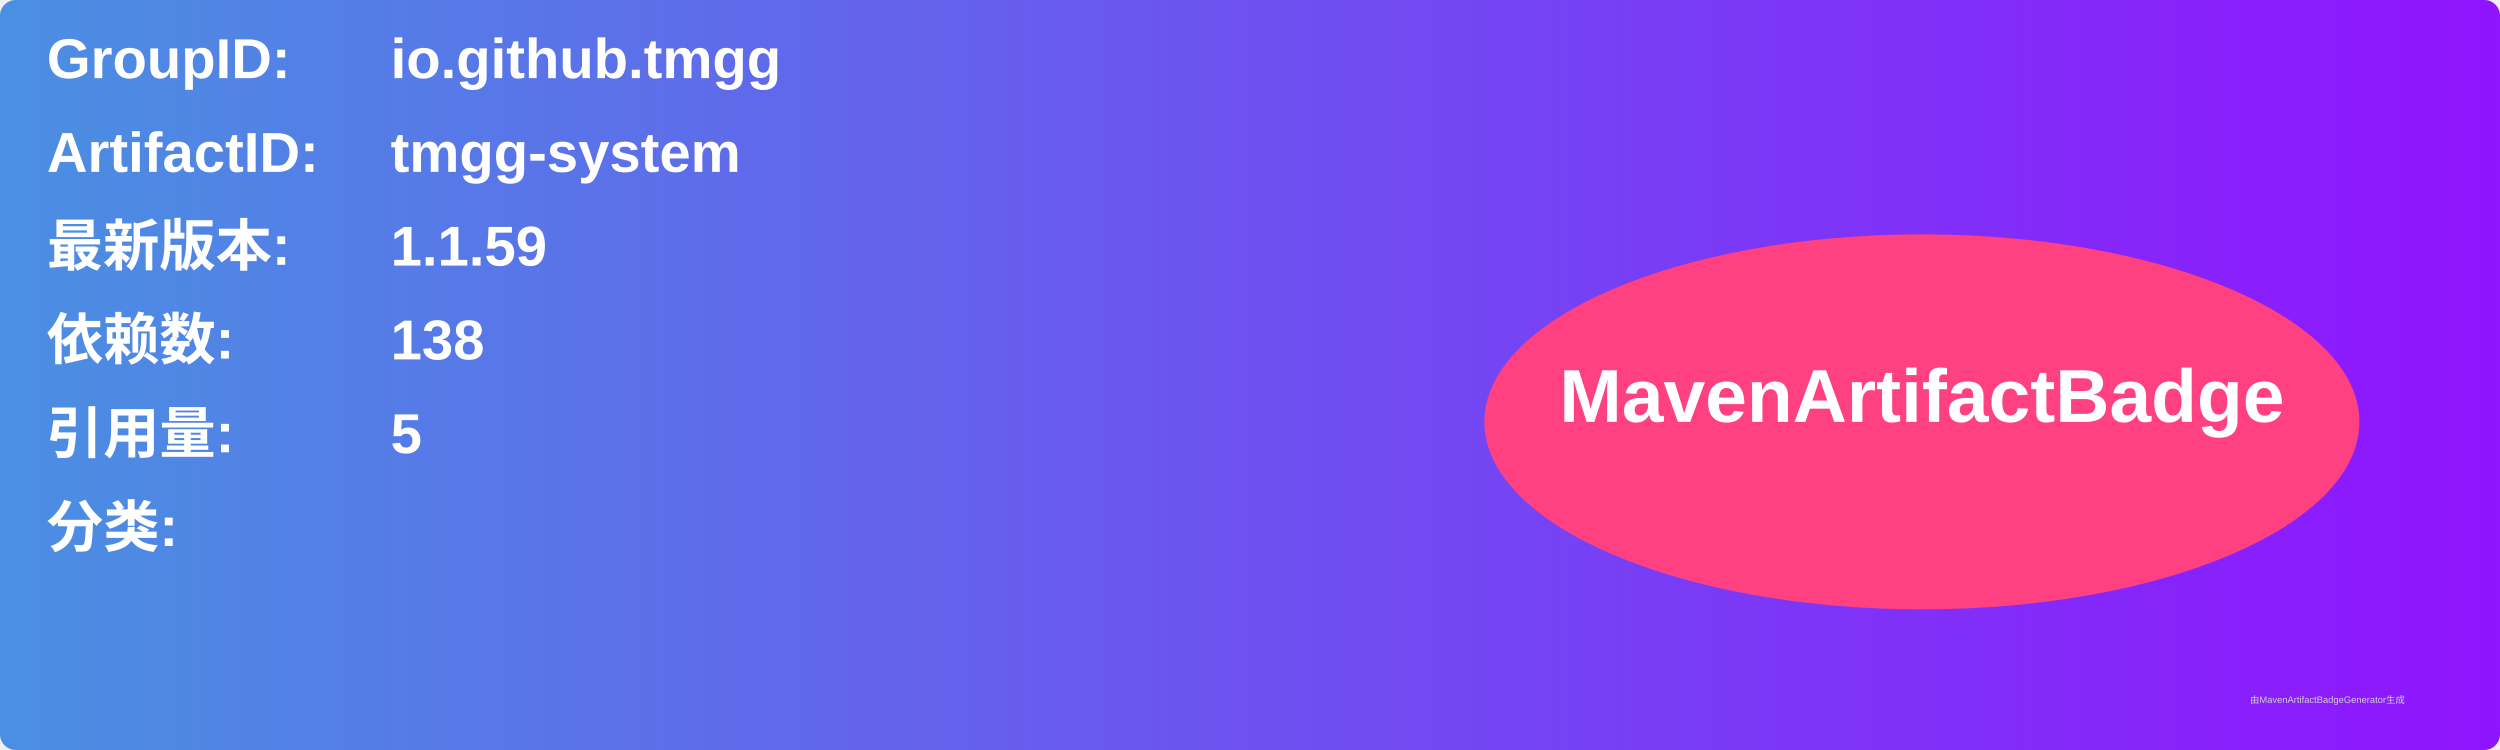
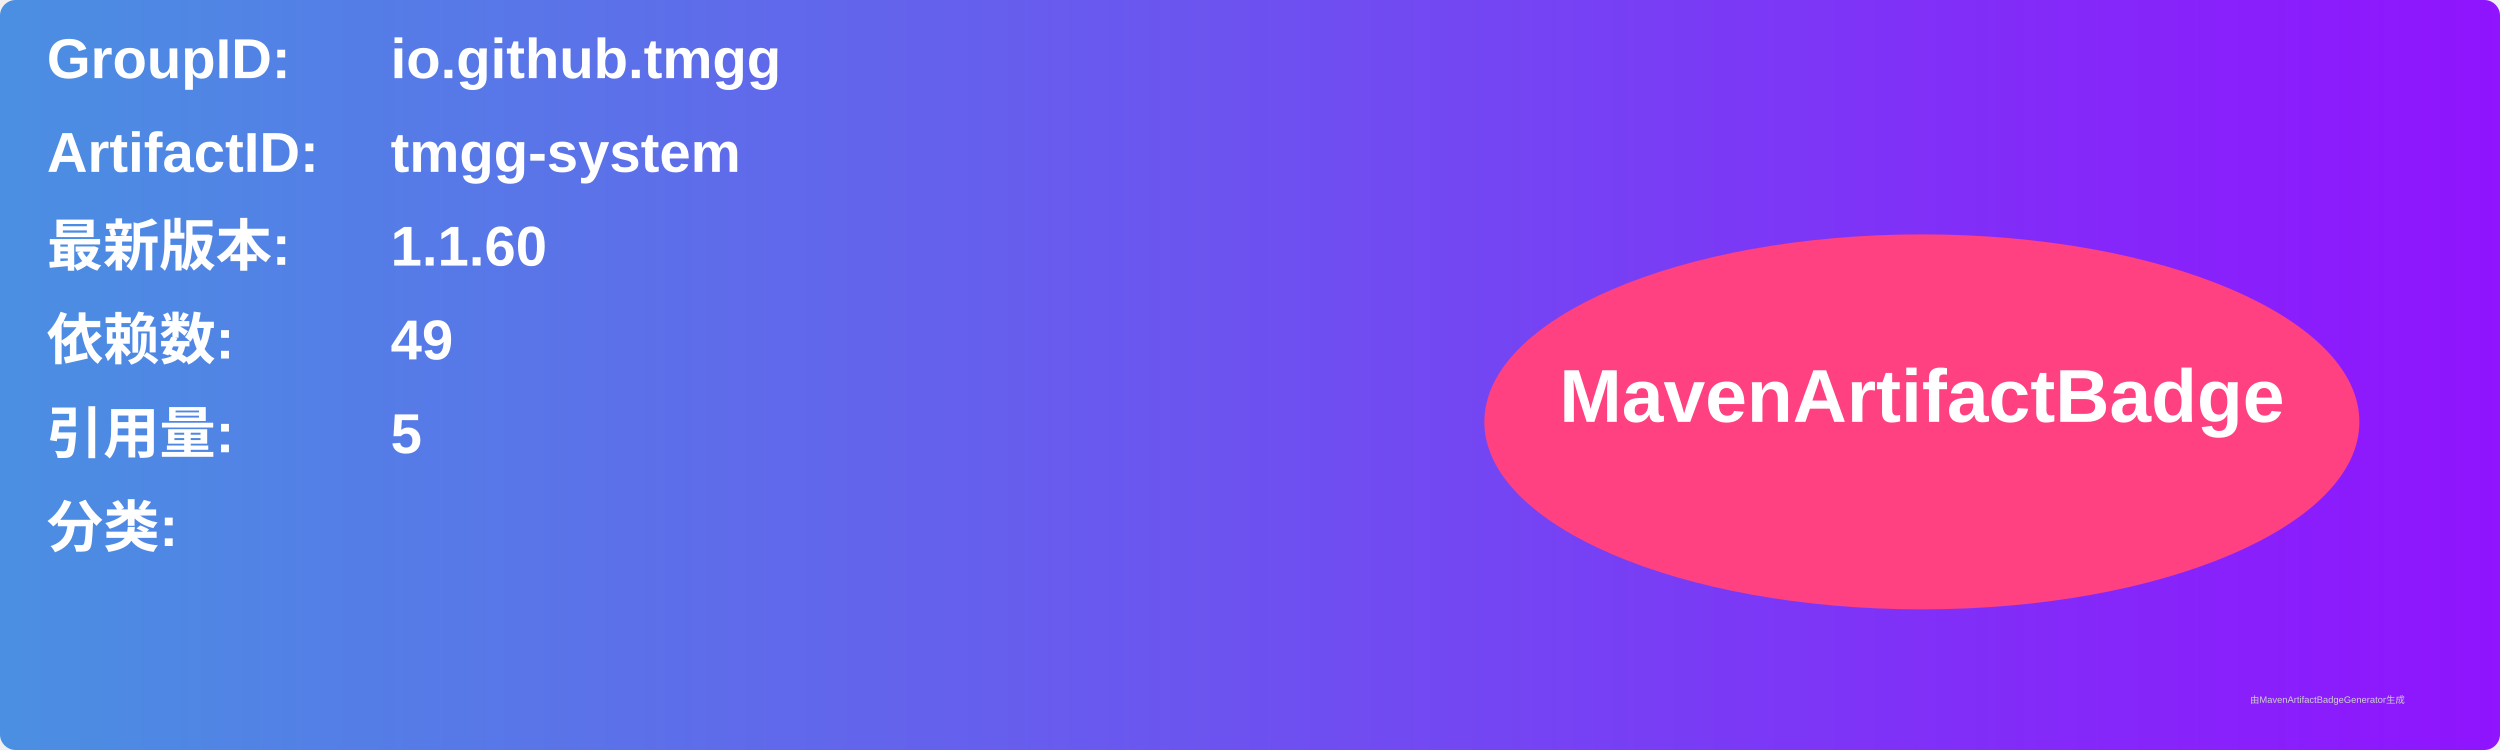
<svg xmlns="http://www.w3.org/2000/svg" width="800" height="240" viewBox="0 0 800 240">
  <linearGradient id="grad" x1="0%" y1="0%" x2="100%" y2="0%">
    <stop offset="0%" stop-color="#4a90e2" />
    <stop offset="100%" stop-color="#9013fe" />
  </linearGradient>
  <rect width="100%" height="100%" rx="5" ry="5" fill="url(#grad)" />
  <g transform="translate(15, 15)">
    <text x="0" y="10" font-family="Arial" font-size="18" fill="white" font-weight="bold" width="260">GroupID:</text>
    <text x="110" y="10" font-family="Arial" font-size="18" fill="white" font-weight="bold" width="460">io.github.tmgg</text>
    <text x="0" y="40" font-family="Arial" font-size="18" fill="white" font-weight="bold" width="260">ArtifactID:</text>
    <text x="110" y="40" font-family="Arial" font-size="18" fill="white" font-weight="bold" width="460">tmgg-system</text>
    <text x="0" y="70" font-family="Arial" font-size="18" fill="white" font-weight="bold">最新版本:</text>
    <text x="110" y="70" font-family="Arial" font-size="18" fill="white" font-weight="bold">
-       <tspan font-weight="bold">1.1.59</tspan>
+       <tspan font-weight="bold">1.1.60</tspan>
    </text>
    <text x="0" y="100" font-family="Arial" font-size="18" fill="white" font-weight="bold">依赖数: </text>
    <text x="110" y="100" font-family="Arial" font-size="18" fill="white">
-       <tspan font-weight="bold">138</tspan>
+       <tspan font-weight="bold">49</tspan>
    </text>
    <text x="0" y="130" font-family="Arial" font-size="18" fill="white" font-weight="bold">引用量: </text>
    <text x="110" y="130" font-family="Arial" font-size="18" fill="white">
      <tspan font-weight="bold">5</tspan>
    </text>
    <text x="0" y="160" font-family="Arial" font-size="18" fill="white" font-weight="bold">分类:</text>
    <text x="10" y="190" font-family="Arial" font-size="10" fill="white">
      <tspan font-weight="bold" />
    </text>
    <ellipse cx="600" cy="120" rx="140" ry="60" fill="#ff4081" />
    <text x="600" y="120" text-anchor="middle" font-family="Arial" font-size="24" fill="white" font-weight="bold">MavenArtifactBadge</text>
  </g>
  <text x="720" y="225" font-family="Arial" font-size="3" fill="#d0d0d0">由MavenArtifactBadgeGenerator生成</text>
</svg>
